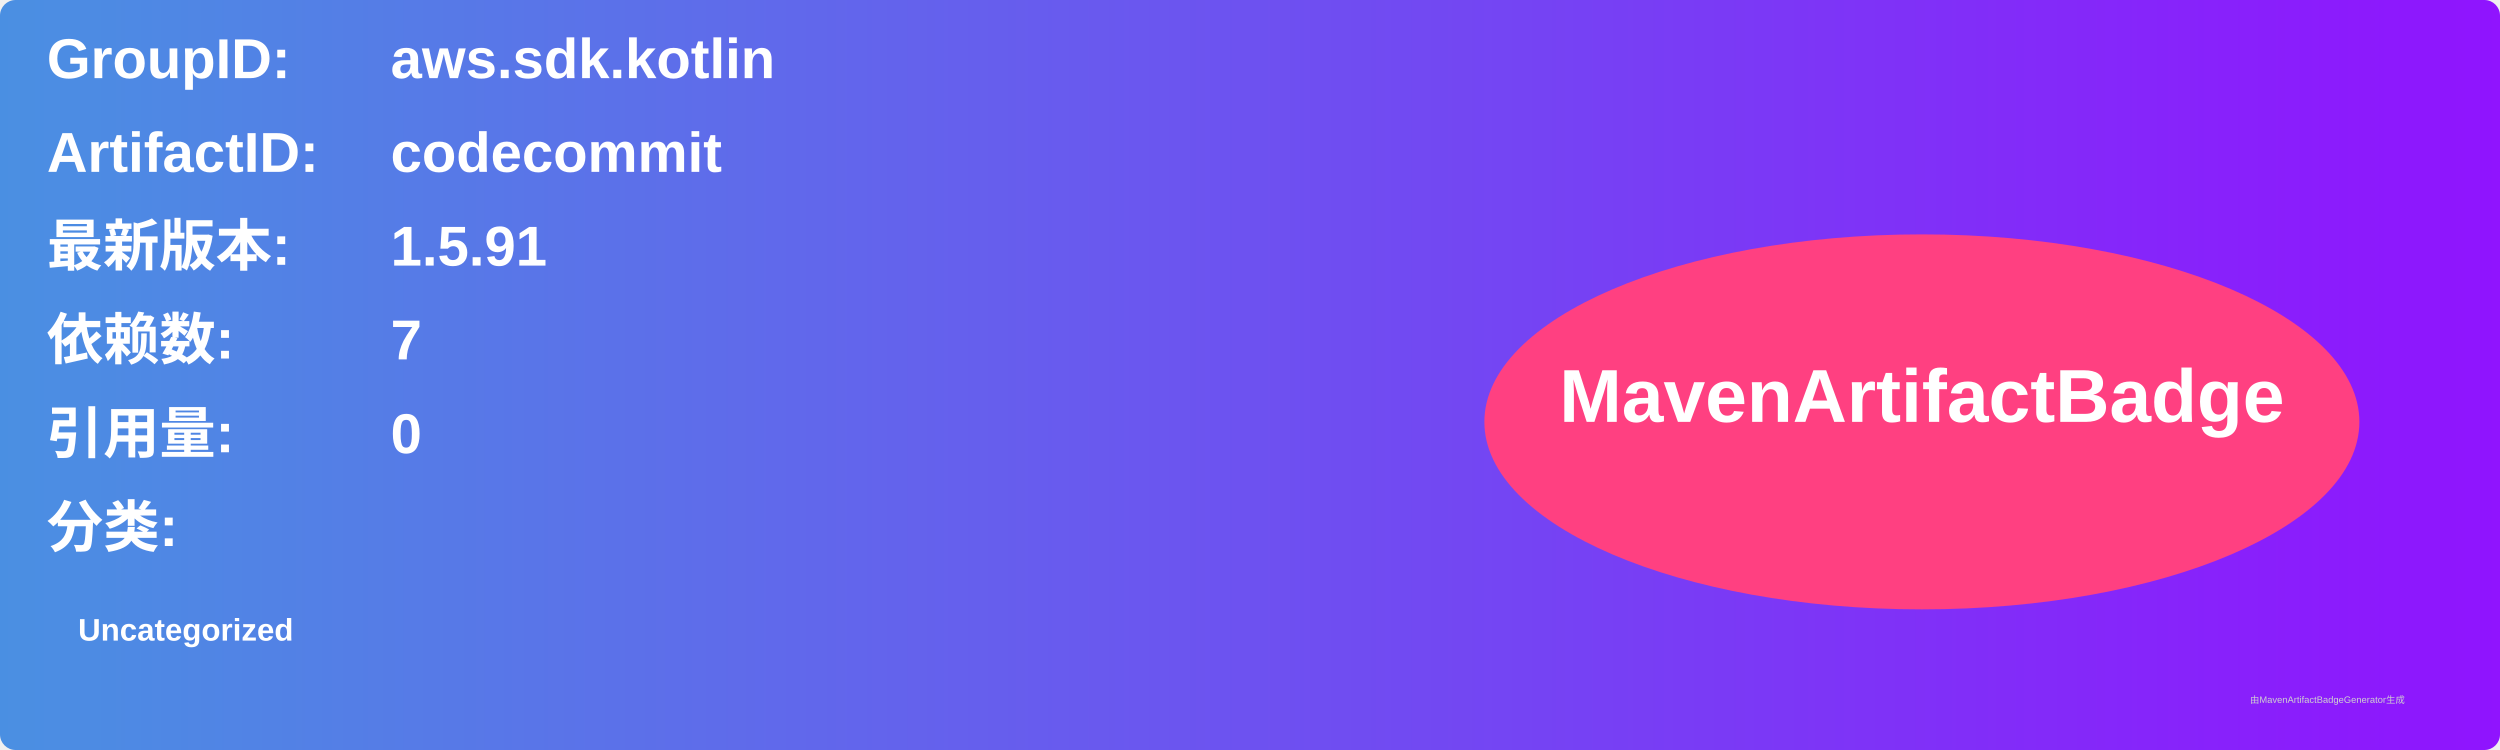
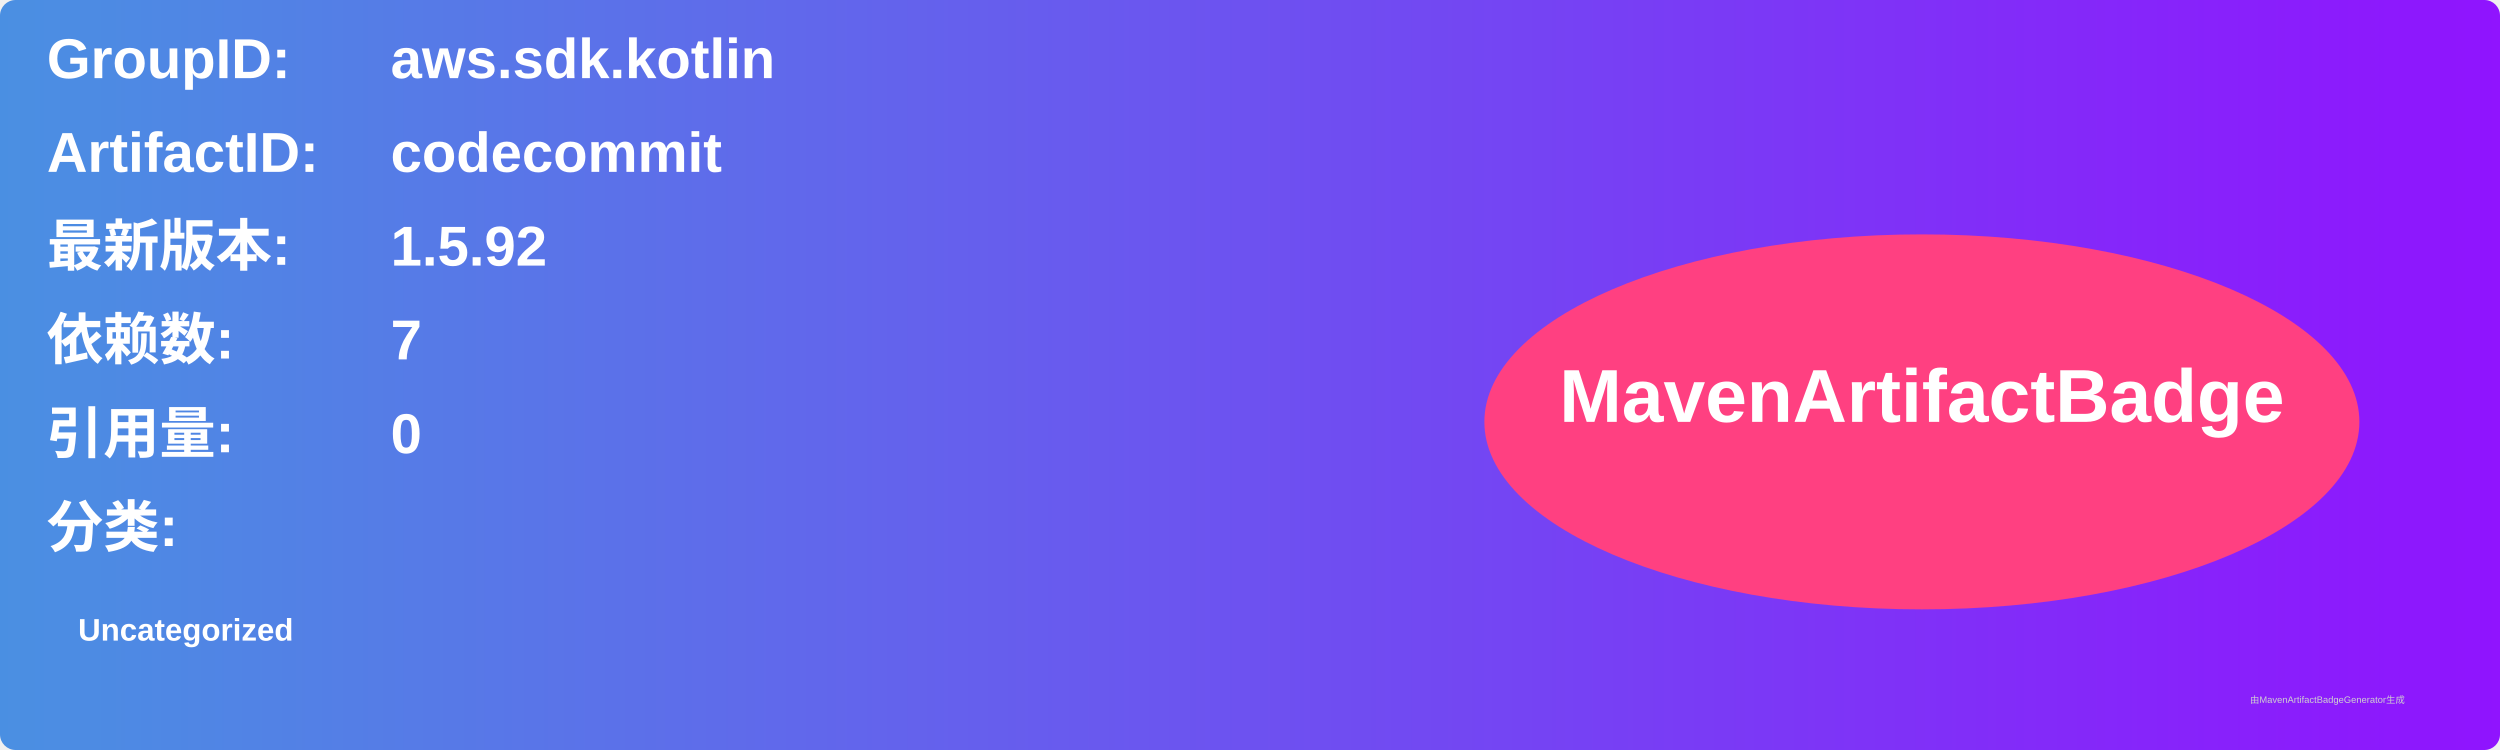
<svg xmlns="http://www.w3.org/2000/svg" width="800" height="240" viewBox="0 0 800 240">
  <linearGradient id="grad" x1="0%" y1="0%" x2="100%" y2="0%">
    <stop offset="0%" stop-color="#4a90e2" />
    <stop offset="100%" stop-color="#9013fe" />
  </linearGradient>
  <rect width="100%" height="100%" rx="5" ry="5" fill="url(#grad)" />
  <g transform="translate(15, 15)">
    <text x="0" y="10" font-family="Arial" font-size="18" fill="white" font-weight="bold" width="260">GroupID:</text>
    <text x="110" y="10" font-family="Arial" font-size="18" fill="white" font-weight="bold" width="460">aws.sdk.kotlin</text>
    <text x="0" y="40" font-family="Arial" font-size="18" fill="white" font-weight="bold" width="260">ArtifactID:</text>
    <text x="110" y="40" font-family="Arial" font-size="18" fill="white" font-weight="bold" width="460">codecommit</text>
    <text x="0" y="70" font-family="Arial" font-size="18" fill="white" font-weight="bold">最新版本:</text>
    <text x="110" y="70" font-family="Arial" font-size="18" fill="white" font-weight="bold">
-       <tspan font-weight="bold">1.5.91</tspan>
+       <tspan font-weight="bold">1.5.92</tspan>
    </text>
    <text x="0" y="100" font-family="Arial" font-size="18" fill="white" font-weight="bold">依赖数: </text>
    <text x="110" y="100" font-family="Arial" font-size="18" fill="white">
      <tspan font-weight="bold">7</tspan>
    </text>
    <text x="0" y="130" font-family="Arial" font-size="18" fill="white" font-weight="bold">引用量: </text>
    <text x="110" y="130" font-family="Arial" font-size="18" fill="white">
      <tspan font-weight="bold">0</tspan>
    </text>
    <text x="0" y="160" font-family="Arial" font-size="18" fill="white" font-weight="bold">分类:</text>
    <text x="10" y="190" font-family="Arial" font-size="10" fill="white">
      <tspan font-weight="bold">Uncategorized</tspan>
    </text>
    <ellipse cx="600" cy="120" rx="140" ry="60" fill="#ff4081" />
    <text x="600" y="120" text-anchor="middle" font-family="Arial" font-size="24" fill="white" font-weight="bold">MavenArtifactBadge</text>
  </g>
  <text x="720" y="225" font-family="Arial" font-size="3" fill="#d0d0d0">由MavenArtifactBadgeGenerator生成</text>
</svg>
